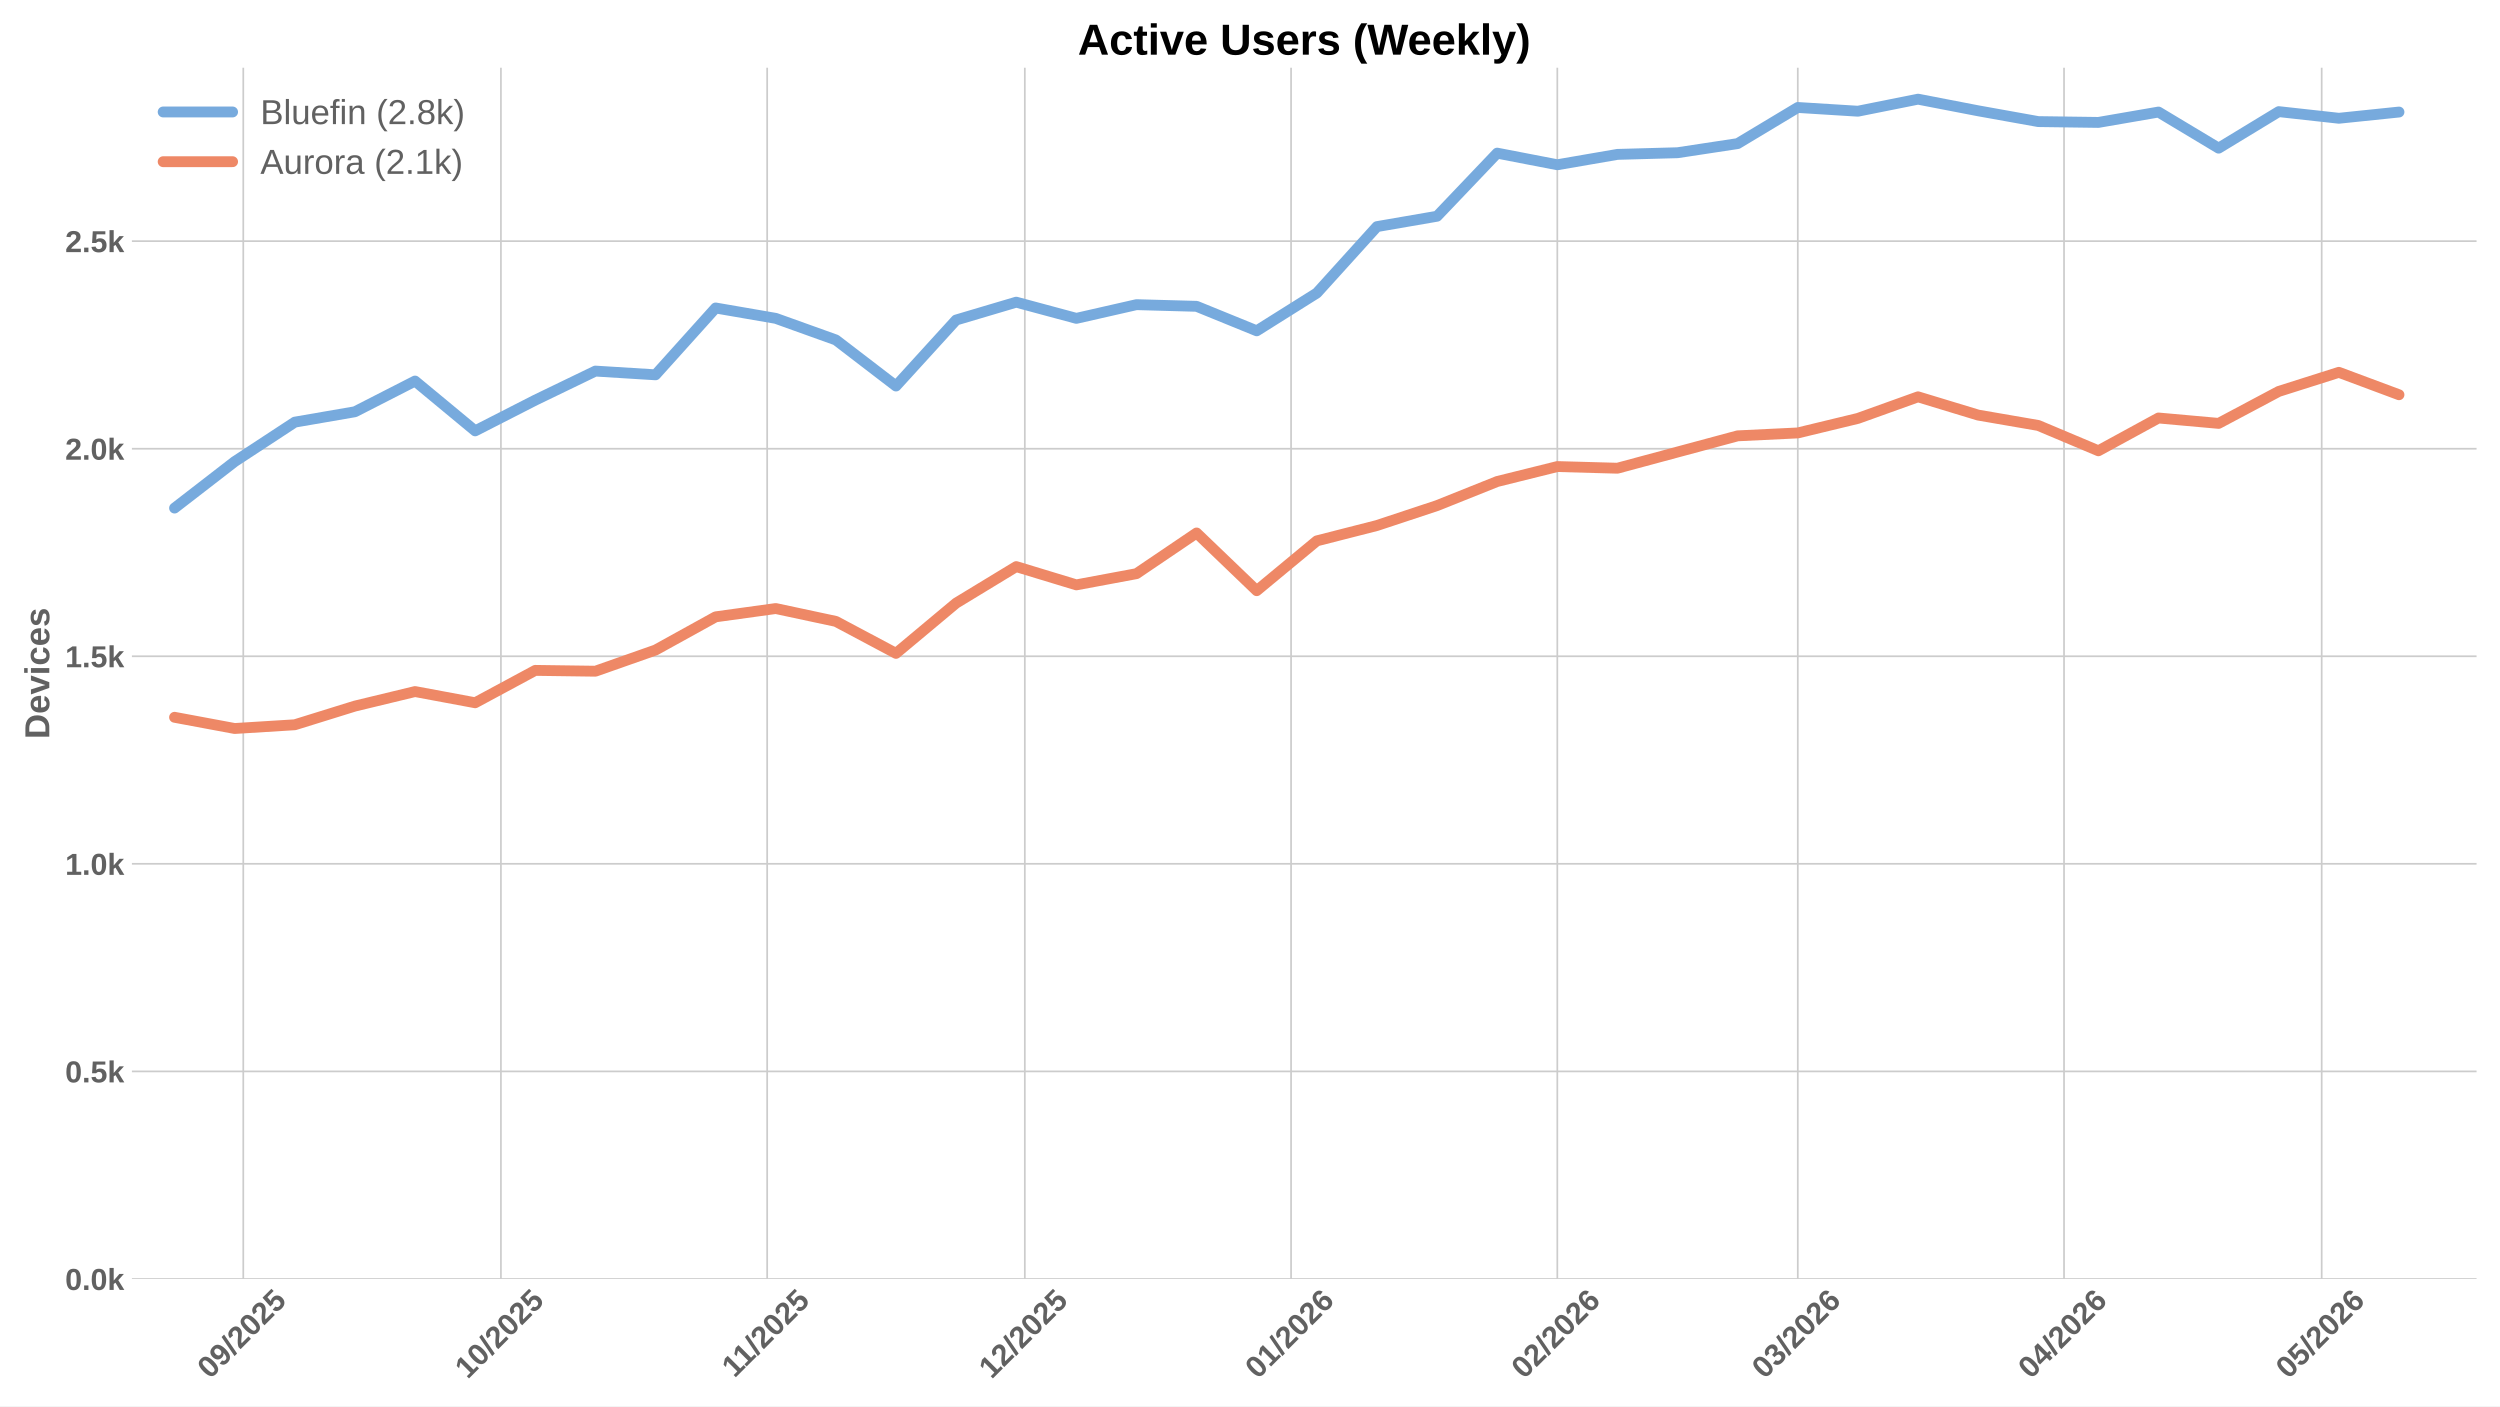
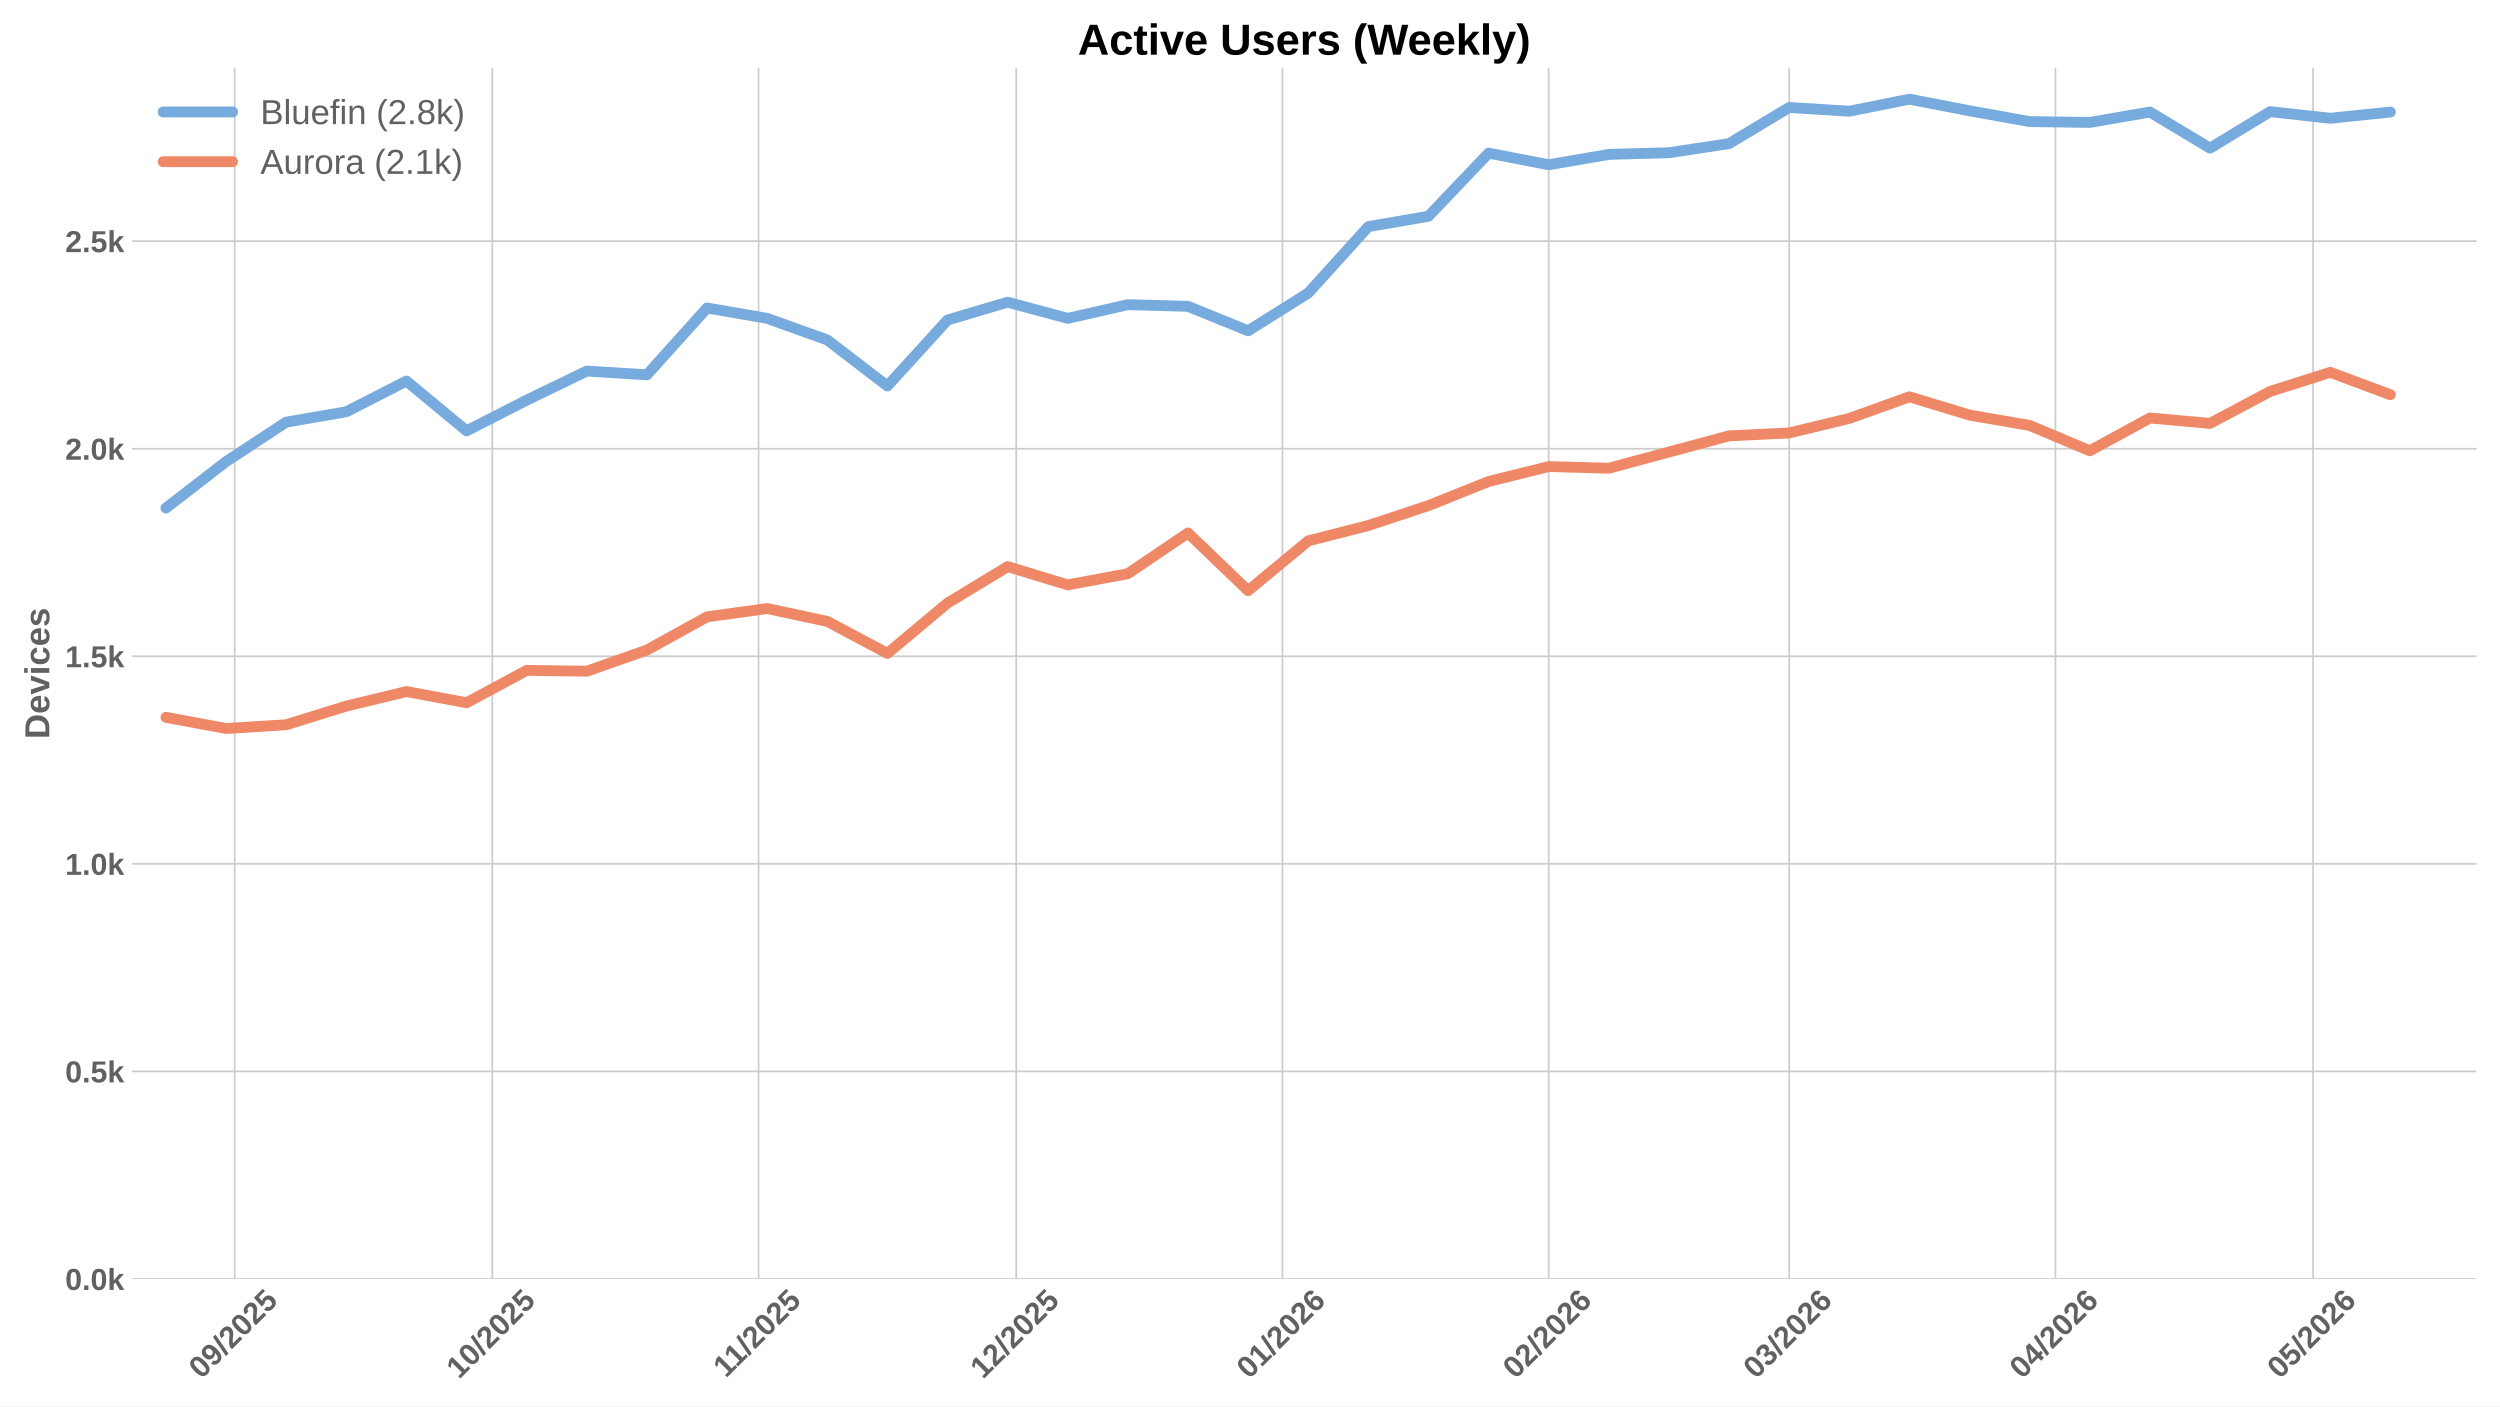
<svg xmlns="http://www.w3.org/2000/svg" xmlns:xlink="http://www.w3.org/1999/xlink" width="1152pt" height="648pt" viewBox="0 0 1152 648" version="1.1">
  <defs>
    <style type="text/css">*{stroke-linejoin: round; stroke-linecap: butt}</style>
  </defs>
  <g id="figure_1">
    <g id="patch_1">
      <path d="M 0 648  L 1152 648  L 1152 0  L 0 0  z " style="fill: #ffffff" />
    </g>
    <g id="axes_1">
      <g id="patch_2">
        <path d="M 60.78 589.343  L 1141.2 589.343  L 1141.2 31.2  L 60.78 31.2  z " style="fill: #ffffff" />
      </g>
      <g id="matplotlib.axis_1">
        <g id="xtick_1">
          <g id="line2d_1">
-             <path d="M 112.098 589.343  L 112.098 31.2  " clip-path="url(#p637bc9c65f)" style="fill: none; stroke: #cccccc; stroke-width: 0.8; stroke-linecap: round" />
+             <path d="M 108.135 589.343  L 108.135 31.2  " clip-path="url(#p0a09758d8a)" style="fill: none; stroke: #cccccc; stroke-width: 0.8; stroke-linecap: round" />
          </g>
          <g id="line2d_2" />
          <g id="text_1">
-             <g style="fill: #616161" transform="translate(96.76786 635.7977) rotate(-45) scale(0.14 -0.14)">
+             <g style="fill: #616161" transform="translate(92.8043 635.7977) rotate(-45) scale(0.14 -0.14)">
              <defs>
                <path id="LiberationSans-Bold-30" d="M 3297 2203  Q 3297 1088 2914 512  Q 2531 -63 1766 -63  Q 253 -63 253 2203  Q 253 2994 418 3494  Q 584 3994 915 4231  Q 1247 4469 1791 4469  Q 2572 4469 2934 3903  Q 3297 3338 3297 2203  z M 2416 2203  Q 2416 2813 2356 3150  Q 2297 3488 2165 3634  Q 2034 3781 1784 3781  Q 1519 3781 1383 3632  Q 1247 3484 1189 3148  Q 1131 2813 1131 2203  Q 1131 1600 1192 1261  Q 1253 922 1386 775  Q 1519 628 1772 628  Q 2022 628 2158 783  Q 2294 938 2355 1278  Q 2416 1619 2416 2203  z " transform="scale(0.015625)" />
                <path id="LiberationSans-Bold-39" d="M 3322 2272  Q 3322 1100 2894 518  Q 2466 -63 1678 -63  Q 1097 -63 767 185  Q 438 434 300 972  L 1125 1088  Q 1247 628 1688 628  Q 2056 628 2254 981  Q 2453 1334 2459 2028  Q 2341 1794 2070 1661  Q 1800 1528 1488 1528  Q 906 1528 564 1923  Q 222 2319 222 2994  Q 222 3688 623 4078  Q 1025 4469 1759 4469  Q 2550 4469 2936 3920  Q 3322 3372 3322 2272  z M 2394 2888  Q 2394 3297 2214 3539  Q 2034 3781 1738 3781  Q 1447 3781 1280 3570  Q 1113 3359 1113 2988  Q 1113 2622 1278 2401  Q 1444 2181 1741 2181  Q 2022 2181 2208 2373  Q 2394 2566 2394 2888  z " transform="scale(0.015625)" />
                <path id="LiberationSans-Bold-2f" d="M 63 -128  L 972 4638  L 1716 4638  L 822 -128  L 63 -128  z " transform="scale(0.015625)" />
                <path id="LiberationSans-Bold-32" d="M 222 0  L 222 609  Q 394 988 711 1347  Q 1028 1706 1509 2097  Q 1972 2472 2158 2715  Q 2344 2959 2344 3194  Q 2344 3769 1766 3769  Q 1484 3769 1336 3617  Q 1188 3466 1144 3163  L 259 3213  Q 334 3825 717 4147  Q 1100 4469 1759 4469  Q 2472 4469 2853 4144  Q 3234 3819 3234 3231  Q 3234 2922 3112 2672  Q 2991 2422 2800 2211  Q 2609 2000 2376 1815  Q 2144 1631 1925 1456  Q 1706 1281 1526 1103  Q 1347 925 1259 722  L 3303 722  L 3303 0  L 222 0  z " transform="scale(0.015625)" />
                <path id="LiberationSans-Bold-35" d="M 3381 1466  Q 3381 766 2945 351  Q 2509 -63 1750 -63  Q 1088 -63 689 235  Q 291 534 197 1100  L 1075 1172  Q 1144 891 1319 762  Q 1494 634 1759 634  Q 2088 634 2283 843  Q 2478 1053 2478 1447  Q 2478 1794 2293 2001  Q 2109 2209 1778 2209  Q 1413 2209 1181 1925  L 325 1925  L 478 4403  L 3125 4403  L 3125 3750  L 1275 3750  L 1203 2638  Q 1522 2919 2000 2919  Q 2628 2919 3004 2528  Q 3381 2138 3381 1466  z " transform="scale(0.015625)" />
              </defs>
              <use xlink:href="#LiberationSans-Bold-30" />
              <use xlink:href="#LiberationSans-Bold-39" transform="translate(55.61523 0)" />
              <use xlink:href="#LiberationSans-Bold-2f" transform="translate(111.2305 0)" />
              <use xlink:href="#LiberationSans-Bold-32" transform="translate(139.0137 0)" />
              <use xlink:href="#LiberationSans-Bold-30" transform="translate(194.6289 0)" />
              <use xlink:href="#LiberationSans-Bold-32" transform="translate(250.2441 0)" />
              <use xlink:href="#LiberationSans-Bold-35" transform="translate(305.8594 0)" />
            </g>
          </g>
        </g>
        <g id="xtick_2">
          <g id="line2d_3">
-             <path d="M 230.826 589.343  L 230.826 31.2  " clip-path="url(#p637bc9c65f)" style="fill: none; stroke: #cccccc; stroke-width: 0.8; stroke-linecap: round" />
+             <path d="M 226.862 589.343  L 226.862 31.2  " clip-path="url(#p0a09758d8a)" style="fill: none; stroke: #cccccc; stroke-width: 0.8; stroke-linecap: round" />
          </g>
          <g id="line2d_4" />
          <g id="text_2">
-             <g style="fill: #616161" transform="translate(215.4953 635.7977) rotate(-45) scale(0.14 -0.14)">
+             <g style="fill: #616161" transform="translate(211.5318 635.7977) rotate(-45) scale(0.14 -0.14)">
              <defs>
                <path id="LiberationSans-Bold-31" d="M 403 0  L 403 653  L 1494 653  L 1494 3656  L 438 2997  L 438 3688  L 1541 4403  L 2372 4403  L 2372 653  L 3381 653  L 3381 0  L 403 0  z " transform="scale(0.015625)" />
              </defs>
              <use xlink:href="#LiberationSans-Bold-31" />
              <use xlink:href="#LiberationSans-Bold-30" transform="translate(55.61523 0)" />
              <use xlink:href="#LiberationSans-Bold-2f" transform="translate(111.2305 0)" />
              <use xlink:href="#LiberationSans-Bold-32" transform="translate(139.0137 0)" />
              <use xlink:href="#LiberationSans-Bold-30" transform="translate(194.6289 0)" />
              <use xlink:href="#LiberationSans-Bold-32" transform="translate(250.2441 0)" />
              <use xlink:href="#LiberationSans-Bold-35" transform="translate(305.8594 0)" />
            </g>
          </g>
        </g>
        <g id="xtick_3">
          <g id="line2d_5">
-             <path d="M 353.511 589.343  L 353.511 31.2  " clip-path="url(#p637bc9c65f)" style="fill: none; stroke: #cccccc; stroke-width: 0.8; stroke-linecap: round" />
+             <path d="M 349.547 589.343  L 349.547 31.2  " clip-path="url(#p0a09758d8a)" style="fill: none; stroke: #cccccc; stroke-width: 0.8; stroke-linecap: round" />
          </g>
          <g id="line2d_6" />
          <g id="text_3">
-             <g style="fill: #616161" transform="translate(338.4526 635.2532) rotate(-45) scale(0.14 -0.14)">
+             <g style="fill: #616161" transform="translate(334.4891 635.2532) rotate(-45) scale(0.14 -0.14)">
              <use xlink:href="#LiberationSans-Bold-31" />
              <use xlink:href="#LiberationSans-Bold-31" transform="translate(50.11523 0)" />
              <use xlink:href="#LiberationSans-Bold-2f" transform="translate(105.7305 0)" />
              <use xlink:href="#LiberationSans-Bold-32" transform="translate(133.5137 0)" />
              <use xlink:href="#LiberationSans-Bold-30" transform="translate(189.1289 0)" />
              <use xlink:href="#LiberationSans-Bold-32" transform="translate(244.7441 0)" />
              <use xlink:href="#LiberationSans-Bold-35" transform="translate(300.3594 0)" />
            </g>
          </g>
        </g>
        <g id="xtick_4">
          <g id="line2d_7">
-             <path d="M 472.238 589.343  L 472.238 31.2  " clip-path="url(#p637bc9c65f)" style="fill: none; stroke: #cccccc; stroke-width: 0.8; stroke-linecap: round" />
+             <path d="M 468.275 589.343  L 468.275 31.2  " clip-path="url(#p0a09758d8a)" style="fill: none; stroke: #cccccc; stroke-width: 0.8; stroke-linecap: round" />
          </g>
          <g id="line2d_8" />
          <g id="text_4">
-             <g style="fill: #616161" transform="translate(456.9079 635.7977) rotate(-45) scale(0.14 -0.14)">
+             <g style="fill: #616161" transform="translate(452.9443 635.7977) rotate(-45) scale(0.14 -0.14)">
              <use xlink:href="#LiberationSans-Bold-31" />
              <use xlink:href="#LiberationSans-Bold-32" transform="translate(55.61523 0)" />
              <use xlink:href="#LiberationSans-Bold-2f" transform="translate(111.2305 0)" />
              <use xlink:href="#LiberationSans-Bold-32" transform="translate(139.0137 0)" />
              <use xlink:href="#LiberationSans-Bold-30" transform="translate(194.6289 0)" />
              <use xlink:href="#LiberationSans-Bold-32" transform="translate(250.2441 0)" />
              <use xlink:href="#LiberationSans-Bold-35" transform="translate(305.8594 0)" />
            </g>
          </g>
        </g>
        <g id="xtick_5">
          <g id="line2d_9">
-             <path d="M 594.923 589.343  L 594.923 31.2  " clip-path="url(#p637bc9c65f)" style="fill: none; stroke: #cccccc; stroke-width: 0.8; stroke-linecap: round" />
+             <path d="M 590.96 589.343  L 590.96 31.2  " clip-path="url(#p0a09758d8a)" style="fill: none; stroke: #cccccc; stroke-width: 0.8; stroke-linecap: round" />
          </g>
          <g id="line2d_10" />
          <g id="text_5">
-             <g style="fill: #616161" transform="translate(579.5929 635.7977) rotate(-45) scale(0.14 -0.14)">
+             <g style="fill: #616161" transform="translate(575.6294 635.7977) rotate(-45) scale(0.14 -0.14)">
              <defs>
                <path id="LiberationSans-Bold-36" d="M 3328 1441  Q 3328 738 2934 337  Q 2541 -63 1847 -63  Q 1069 -63 651 482  Q 234 1028 234 2100  Q 234 3278 657 3873  Q 1081 4469 1869 4469  Q 2428 4469 2751 4222  Q 3075 3975 3209 3456  L 2381 3341  Q 2263 3775 1850 3775  Q 1497 3775 1295 3422  Q 1094 3069 1094 2350  Q 1234 2584 1484 2709  Q 1734 2834 2050 2834  Q 2641 2834 2984 2459  Q 3328 2084 3328 1441  z M 2447 1416  Q 2447 1791 2273 1989  Q 2100 2188 1797 2188  Q 1506 2188 1331 2002  Q 1156 1816 1156 1509  Q 1156 1125 1339 873  Q 1522 622 1819 622  Q 2116 622 2281 833  Q 2447 1044 2447 1416  z " transform="scale(0.015625)" />
              </defs>
              <use xlink:href="#LiberationSans-Bold-30" />
              <use xlink:href="#LiberationSans-Bold-31" transform="translate(55.61523 0)" />
              <use xlink:href="#LiberationSans-Bold-2f" transform="translate(111.2305 0)" />
              <use xlink:href="#LiberationSans-Bold-32" transform="translate(139.0137 0)" />
              <use xlink:href="#LiberationSans-Bold-30" transform="translate(194.6289 0)" />
              <use xlink:href="#LiberationSans-Bold-32" transform="translate(250.2441 0)" />
              <use xlink:href="#LiberationSans-Bold-36" transform="translate(305.8594 0)" />
            </g>
          </g>
        </g>
        <g id="xtick_6">
          <g id="line2d_11">
-             <path d="M 717.608 589.343  L 717.608 31.2  " clip-path="url(#p637bc9c65f)" style="fill: none; stroke: #cccccc; stroke-width: 0.8; stroke-linecap: round" />
+             <path d="M 713.645 589.343  L 713.645 31.2  " clip-path="url(#p0a09758d8a)" style="fill: none; stroke: #cccccc; stroke-width: 0.8; stroke-linecap: round" />
          </g>
          <g id="line2d_12" />
          <g id="text_6">
-             <g style="fill: #616161" transform="translate(702.278 635.7977) rotate(-45) scale(0.14 -0.14)">
+             <g style="fill: #616161" transform="translate(698.3144 635.7977) rotate(-45) scale(0.14 -0.14)">
              <use xlink:href="#LiberationSans-Bold-30" />
              <use xlink:href="#LiberationSans-Bold-32" transform="translate(55.61523 0)" />
              <use xlink:href="#LiberationSans-Bold-2f" transform="translate(111.2305 0)" />
              <use xlink:href="#LiberationSans-Bold-32" transform="translate(139.0137 0)" />
              <use xlink:href="#LiberationSans-Bold-30" transform="translate(194.6289 0)" />
              <use xlink:href="#LiberationSans-Bold-32" transform="translate(250.2441 0)" />
              <use xlink:href="#LiberationSans-Bold-36" transform="translate(305.8594 0)" />
            </g>
          </g>
        </g>
        <g id="xtick_7">
          <g id="line2d_13">
-             <path d="M 828.421 589.343  L 828.421 31.2  " clip-path="url(#p637bc9c65f)" style="fill: none; stroke: #cccccc; stroke-width: 0.8; stroke-linecap: round" />
+             <path d="M 824.457 589.343  L 824.457 31.2  " clip-path="url(#p0a09758d8a)" style="fill: none; stroke: #cccccc; stroke-width: 0.8; stroke-linecap: round" />
          </g>
          <g id="line2d_14" />
          <g id="text_7">
-             <g style="fill: #616161" transform="translate(813.0903 635.7977) rotate(-45) scale(0.14 -0.14)">
+             <g style="fill: #616161" transform="translate(809.1267 635.7977) rotate(-45) scale(0.14 -0.14)">
              <defs>
                <path id="LiberationSans-Bold-33" d="M 3328 1222  Q 3328 603 2922 265  Q 2516 -72 1766 -72  Q 1056 -72 637 254  Q 219 581 147 1197  L 1041 1275  Q 1125 641 1763 641  Q 2078 641 2253 797  Q 2428 953 2428 1275  Q 2428 1569 2215 1725  Q 2003 1881 1584 1881  L 1278 1881  L 1278 2591  L 1566 2591  Q 1944 2591 2134 2745  Q 2325 2900 2325 3188  Q 2325 3459 2173 3614  Q 2022 3769 1731 3769  Q 1459 3769 1292 3619  Q 1125 3469 1100 3194  L 222 3256  Q 291 3825 694 4147  Q 1097 4469 1747 4469  Q 2438 4469 2827 4158  Q 3216 3847 3216 3297  Q 3216 2884 2973 2618  Q 2731 2353 2275 2266  L 2275 2253  Q 2781 2194 3054 1920  Q 3328 1647 3328 1222  z " transform="scale(0.015625)" />
              </defs>
              <use xlink:href="#LiberationSans-Bold-30" />
              <use xlink:href="#LiberationSans-Bold-33" transform="translate(55.61523 0)" />
              <use xlink:href="#LiberationSans-Bold-2f" transform="translate(111.2305 0)" />
              <use xlink:href="#LiberationSans-Bold-32" transform="translate(139.0137 0)" />
              <use xlink:href="#LiberationSans-Bold-30" transform="translate(194.6289 0)" />
              <use xlink:href="#LiberationSans-Bold-32" transform="translate(250.2441 0)" />
              <use xlink:href="#LiberationSans-Bold-36" transform="translate(305.8594 0)" />
            </g>
          </g>
        </g>
        <g id="xtick_8">
          <g id="line2d_15">
-             <path d="M 951.106 589.343  L 951.106 31.2  " clip-path="url(#p637bc9c65f)" style="fill: none; stroke: #cccccc; stroke-width: 0.8; stroke-linecap: round" />
+             <path d="M 947.142 589.343  L 947.142 31.2  " clip-path="url(#p0a09758d8a)" style="fill: none; stroke: #cccccc; stroke-width: 0.8; stroke-linecap: round" />
          </g>
          <g id="line2d_16" />
          <g id="text_8">
-             <g style="fill: #616161" transform="translate(935.7753 635.7977) rotate(-45) scale(0.14 -0.14)">
+             <g style="fill: #616161" transform="translate(931.8118 635.7977) rotate(-45) scale(0.14 -0.14)">
              <defs>
                <path id="LiberationSans-Bold-34" d="M 2938 897  L 2938 0  L 2100 0  L 2100 897  L 97 897  L 97 1556  L 1956 4403  L 2938 4403  L 2938 1550  L 3525 1550  L 3525 897  L 2938 897  z M 2100 2991  Q 2100 3159 2111 3356  Q 2122 3553 2128 3609  Q 2047 3434 1834 3103  L 813 1550  L 2100 1550  L 2100 2991  z " transform="scale(0.015625)" />
              </defs>
              <use xlink:href="#LiberationSans-Bold-30" />
              <use xlink:href="#LiberationSans-Bold-34" transform="translate(55.61523 0)" />
              <use xlink:href="#LiberationSans-Bold-2f" transform="translate(111.2305 0)" />
              <use xlink:href="#LiberationSans-Bold-32" transform="translate(139.0137 0)" />
              <use xlink:href="#LiberationSans-Bold-30" transform="translate(194.6289 0)" />
              <use xlink:href="#LiberationSans-Bold-32" transform="translate(250.2441 0)" />
              <use xlink:href="#LiberationSans-Bold-36" transform="translate(305.8594 0)" />
            </g>
          </g>
        </g>
        <g id="xtick_9">
          <g id="line2d_17">
-             <path d="M 1069.833 589.343  L 1069.833 31.2  " clip-path="url(#p637bc9c65f)" style="fill: none; stroke: #cccccc; stroke-width: 0.8; stroke-linecap: round" />
+             <path d="M 1065.87 589.343  L 1065.87 31.2  " clip-path="url(#p0a09758d8a)" style="fill: none; stroke: #cccccc; stroke-width: 0.8; stroke-linecap: round" />
          </g>
          <g id="line2d_18" />
          <g id="text_9">
-             <g style="fill: #616161" transform="translate(1054.503 635.7977) rotate(-45) scale(0.14 -0.14)">
+             <g style="fill: #616161" transform="translate(1050.539 635.7977) rotate(-45) scale(0.14 -0.14)">
              <use xlink:href="#LiberationSans-Bold-30" />
              <use xlink:href="#LiberationSans-Bold-35" transform="translate(55.61523 0)" />
              <use xlink:href="#LiberationSans-Bold-2f" transform="translate(111.2305 0)" />
              <use xlink:href="#LiberationSans-Bold-32" transform="translate(139.0137 0)" />
              <use xlink:href="#LiberationSans-Bold-30" transform="translate(194.6289 0)" />
              <use xlink:href="#LiberationSans-Bold-32" transform="translate(250.2441 0)" />
              <use xlink:href="#LiberationSans-Bold-36" transform="translate(305.8594 0)" />
            </g>
          </g>
        </g>
      </g>
      <g id="matplotlib.axis_2">
        <g id="ytick_1">
          <g id="line2d_19">
-             <path d="M 60.78 589.343  L 1141.2 589.343  " clip-path="url(#p637bc9c65f)" style="fill: none; stroke: #cccccc; stroke-width: 0.8; stroke-linecap: round" />
+             <path d="M 60.78 589.343  L 1141.2 589.343  " clip-path="url(#p0a09758d8a)" style="fill: none; stroke: #cccccc; stroke-width: 0.8; stroke-linecap: round" />
          </g>
          <g id="line2d_20" />
          <g id="text_10">
            <g style="fill: #616161" transform="translate(30.03469 594.416) scale(0.14 -0.14)">
              <defs>
                <path id="LiberationSans-Bold-2e" d="M 434 0  L 434 953  L 1338 953  L 1338 0  L 434 0  z " transform="scale(0.015625)" />
                <path id="LiberationSans-Bold-6b" d="M 2606 0  L 1703 1531  L 1325 1269  L 1325 0  L 447 0  L 447 4638  L 1325 4638  L 1325 1981  L 2531 3381  L 3475 3381  L 2288 2063  L 3566 0  L 2606 0  z " transform="scale(0.015625)" />
              </defs>
              <use xlink:href="#LiberationSans-Bold-30" />
              <use xlink:href="#LiberationSans-Bold-2e" transform="translate(55.61523 0)" />
              <use xlink:href="#LiberationSans-Bold-30" transform="translate(83.39844 0)" />
              <use xlink:href="#LiberationSans-Bold-6b" transform="translate(139.0137 0)" />
            </g>
          </g>
        </g>
        <g id="ytick_2">
          <g id="line2d_21">
-             <path d="M 60.78 493.699  L 1141.2 493.699  " clip-path="url(#p637bc9c65f)" style="fill: none; stroke: #cccccc; stroke-width: 0.8; stroke-linecap: round" />
+             <path d="M 60.78 493.699  L 1141.2 493.699  " clip-path="url(#p0a09758d8a)" style="fill: none; stroke: #cccccc; stroke-width: 0.8; stroke-linecap: round" />
          </g>
          <g id="line2d_22" />
          <g id="text_11">
            <g style="fill: #616161" transform="translate(30.03469 498.7715) scale(0.14 -0.14)">
              <use xlink:href="#LiberationSans-Bold-30" />
              <use xlink:href="#LiberationSans-Bold-2e" transform="translate(55.61523 0)" />
              <use xlink:href="#LiberationSans-Bold-35" transform="translate(83.39844 0)" />
              <use xlink:href="#LiberationSans-Bold-6b" transform="translate(139.0137 0)" />
            </g>
          </g>
        </g>
        <g id="ytick_3">
          <g id="line2d_23">
-             <path d="M 60.78 398.054  L 1141.2 398.054  " clip-path="url(#p637bc9c65f)" style="fill: none; stroke: #cccccc; stroke-width: 0.8; stroke-linecap: round" />
+             <path d="M 60.78 398.054  L 1141.2 398.054  " clip-path="url(#p0a09758d8a)" style="fill: none; stroke: #cccccc; stroke-width: 0.8; stroke-linecap: round" />
          </g>
          <g id="line2d_24" />
          <g id="text_12">
            <g style="fill: #616161" transform="translate(30.03469 403.127) scale(0.14 -0.14)">
              <use xlink:href="#LiberationSans-Bold-31" />
              <use xlink:href="#LiberationSans-Bold-2e" transform="translate(55.61523 0)" />
              <use xlink:href="#LiberationSans-Bold-30" transform="translate(83.39844 0)" />
              <use xlink:href="#LiberationSans-Bold-6b" transform="translate(139.0137 0)" />
            </g>
          </g>
        </g>
        <g id="ytick_4">
          <g id="line2d_25">
-             <path d="M 60.78 302.41  L 1141.2 302.41  " clip-path="url(#p637bc9c65f)" style="fill: none; stroke: #cccccc; stroke-width: 0.8; stroke-linecap: round" />
+             <path d="M 60.78 302.41  L 1141.2 302.41  " clip-path="url(#p0a09758d8a)" style="fill: none; stroke: #cccccc; stroke-width: 0.8; stroke-linecap: round" />
          </g>
          <g id="line2d_26" />
          <g id="text_13">
            <g style="fill: #616161" transform="translate(30.03469 307.4824) scale(0.14 -0.14)">
              <use xlink:href="#LiberationSans-Bold-31" />
              <use xlink:href="#LiberationSans-Bold-2e" transform="translate(55.61523 0)" />
              <use xlink:href="#LiberationSans-Bold-35" transform="translate(83.39844 0)" />
              <use xlink:href="#LiberationSans-Bold-6b" transform="translate(139.0137 0)" />
            </g>
          </g>
        </g>
        <g id="ytick_5">
          <g id="line2d_27">
-             <path d="M 60.78 206.765  L 1141.2 206.765  " clip-path="url(#p637bc9c65f)" style="fill: none; stroke: #cccccc; stroke-width: 0.8; stroke-linecap: round" />
+             <path d="M 60.78 206.765  L 1141.2 206.765  " clip-path="url(#p0a09758d8a)" style="fill: none; stroke: #cccccc; stroke-width: 0.8; stroke-linecap: round" />
          </g>
          <g id="line2d_28" />
          <g id="text_14">
            <g style="fill: #616161" transform="translate(30.03469 211.8379) scale(0.14 -0.14)">
              <use xlink:href="#LiberationSans-Bold-32" />
              <use xlink:href="#LiberationSans-Bold-2e" transform="translate(55.61523 0)" />
              <use xlink:href="#LiberationSans-Bold-30" transform="translate(83.39844 0)" />
              <use xlink:href="#LiberationSans-Bold-6b" transform="translate(139.0137 0)" />
            </g>
          </g>
        </g>
        <g id="ytick_6">
          <g id="line2d_29">
-             <path d="M 60.78 111.121  L 1141.2 111.121  " clip-path="url(#p637bc9c65f)" style="fill: none; stroke: #cccccc; stroke-width: 0.8; stroke-linecap: round" />
+             <path d="M 60.78 111.121  L 1141.2 111.121  " clip-path="url(#p0a09758d8a)" style="fill: none; stroke: #cccccc; stroke-width: 0.8; stroke-linecap: round" />
          </g>
          <g id="line2d_30" />
          <g id="text_15">
            <g style="fill: #616161" transform="translate(30.03469 116.1934) scale(0.14 -0.14)">
              <use xlink:href="#LiberationSans-Bold-32" />
              <use xlink:href="#LiberationSans-Bold-2e" transform="translate(55.61523 0)" />
              <use xlink:href="#LiberationSans-Bold-35" transform="translate(83.39844 0)" />
              <use xlink:href="#LiberationSans-Bold-6b" transform="translate(139.0137 0)" />
            </g>
          </g>
        </g>
        <g id="text_16">
          <g style="fill: #616161" transform="translate(22.71469 340.5153) rotate(-90) scale(0.16 -0.16)">
            <defs>
              <path id="LiberationSans-Bold-44" d="M 4353 2234  Q 4353 1553 4086 1045  Q 3819 538 3330 269  Q 2841 0 2209 0  L 428 0  L 428 4403  L 2022 4403  Q 3134 4403 3743 3842  Q 4353 3281 4353 2234  z M 3425 2234  Q 3425 2944 3056 3317  Q 2688 3691 2003 3691  L 1350 3691  L 1350 713  L 2131 713  Q 2725 713 3075 1122  Q 3425 1531 3425 2234  z " transform="scale(0.015625)" />
              <path id="LiberationSans-Bold-65" d="M 1831 -63  Q 1069 -63 659 389  Q 250 841 250 1706  Q 250 2544 665 2994  Q 1081 3444 1844 3444  Q 2572 3444 2956 2961  Q 3341 2478 3341 1547  L 3341 1522  L 1172 1522  Q 1172 1028 1355 776  Q 1538 525 1875 525  Q 2341 525 2463 928  L 3291 856  Q 2931 -63 1831 -63  z M 1831 2891  Q 1522 2891 1355 2675  Q 1188 2459 1178 2072  L 2491 2072  Q 2466 2481 2294 2686  Q 2122 2891 1831 2891  z " transform="scale(0.015625)" />
              <path id="LiberationSans-Bold-76" d="M 2284 0  L 1234 0  L 25 3381  L 953 3381  L 1544 1491  Q 1591 1334 1766 709  Q 1797 838 1894 1159  Q 1991 1481 2613 3381  L 3531 3381  L 2284 0  z " transform="scale(0.015625)" />
              <path id="LiberationSans-Bold-69" d="M 447 3991  L 447 4638  L 1325 4638  L 1325 3991  L 447 3991  z M 447 0  L 447 3381  L 1325 3381  L 1325 0  L 447 0  z " transform="scale(0.015625)" />
              <path id="LiberationSans-Bold-63" d="M 1856 -63  Q 1088 -63 669 395  Q 250 853 250 1672  Q 250 2509 672 2976  Q 1094 3444 1869 3444  Q 2466 3444 2856 3144  Q 3247 2844 3347 2316  L 2463 2272  Q 2425 2531 2275 2686  Q 2125 2841 1850 2841  Q 1172 2841 1172 1706  Q 1172 538 1863 538  Q 2113 538 2281 695  Q 2450 853 2491 1166  L 3372 1125  Q 3325 778 3123 506  Q 2922 234 2594 85  Q 2266 -63 1856 -63  z " transform="scale(0.015625)" />
              <path id="LiberationSans-Bold-73" d="M 3297 988  Q 3297 497 2895 217  Q 2494 -63 1784 -63  Q 1088 -63 717 157  Q 347 378 225 844  L 997 959  Q 1063 719 1223 619  Q 1384 519 1784 519  Q 2153 519 2322 612  Q 2491 706 2491 906  Q 2491 1069 2355 1164  Q 2219 1259 1894 1325  Q 1150 1472 890 1598  Q 631 1725 495 1926  Q 359 2128 359 2422  Q 359 2906 732 3176  Q 1106 3447 1791 3447  Q 2394 3447 2761 3212  Q 3128 2978 3219 2534  L 2441 2453  Q 2403 2659 2256 2761  Q 2109 2863 1791 2863  Q 1478 2863 1322 2783  Q 1166 2703 1166 2516  Q 1166 2369 1286 2283  Q 1406 2197 1691 2141  Q 2088 2059 2395 1973  Q 2703 1888 2889 1769  Q 3075 1650 3186 1464  Q 3297 1278 3297 988  z " transform="scale(0.015625)" />
            </defs>
            <use xlink:href="#LiberationSans-Bold-44" />
            <use xlink:href="#LiberationSans-Bold-65" transform="translate(72.2168 0)" />
            <use xlink:href="#LiberationSans-Bold-76" transform="translate(127.832 0)" />
            <use xlink:href="#LiberationSans-Bold-69" transform="translate(183.4473 0)" />
            <use xlink:href="#LiberationSans-Bold-63" transform="translate(211.2305 0)" />
            <use xlink:href="#LiberationSans-Bold-65" transform="translate(266.8457 0)" />
            <use xlink:href="#LiberationSans-Bold-73" transform="translate(322.4609 0)" />
          </g>
        </g>
      </g>
      <g id="line2d_31">
-         <path d="M 80.437 234.119  L 108.141 212.695  L 135.844 194.523  L 163.547 189.74  L 191.25 175.585  L 218.953 198.54  L 246.656 184.384  L 274.359 170.994  L 302.062 172.716  L 329.765 141.918  L 357.468 146.7  L 385.171 156.647  L 412.874 177.88  L 440.577 147.465  L 468.281 139.24  L 495.984 146.7  L 523.687 140.388  L 551.39 141.153  L 579.093 152.439  L 606.796 135.032  L 634.499 104.425  L 662.202 99.643  L 689.905 70.567  L 717.608 75.923  L 745.311 71.141  L 773.014 70.376  L 800.717 66.168  L 828.421 49.525  L 856.124 51.247  L 883.827 45.7  L 911.53 51.056  L 939.233 56.029  L 966.936 56.412  L 994.639 51.63  L 1022.342 68.272  L 1050.045 51.438  L 1077.748 54.499  L 1105.451 51.63  " clip-path="url(#p637bc9c65f)" style="fill: none; stroke: #77aadd; stroke-width: 5; stroke-linecap: round" />
+         <path d="M 76.474 234.119  L 104.177 212.695  L 131.88 194.523  L 159.583 189.74  L 187.286 175.585  L 214.989 198.54  L 242.692 184.384  L 270.395 170.994  L 298.099 172.716  L 325.802 141.918  L 353.505 146.7  L 381.208 156.647  L 408.911 177.88  L 436.614 147.465  L 464.317 139.24  L 492.02 146.7  L 519.723 140.388  L 547.426 141.153  L 575.129 152.439  L 602.832 135.032  L 630.535 104.425  L 658.239 99.643  L 685.942 70.567  L 713.645 75.923  L 741.348 71.141  L 769.051 70.376  L 796.754 66.168  L 824.457 49.525  L 852.16 51.247  L 879.863 45.7  L 907.566 51.056  L 935.269 56.029  L 962.972 56.412  L 990.675 51.63  L 1018.379 68.272  L 1046.082 51.438  L 1073.785 54.499  L 1101.488 51.63  " clip-path="url(#p0a09758d8a)" style="fill: none; stroke: #77aadd; stroke-width: 5; stroke-linecap: round" />
      </g>
      <g id="line2d_32">
-         <path d="M 80.437 330.529  L 108.141 335.694  L 135.844 333.972  L 163.547 325.364  L 191.25 318.669  L 218.953 323.834  L 246.656 308.913  L 274.359 309.296  L 302.062 299.54  L 329.765 284.237  L 357.468 280.411  L 385.171 286.341  L 412.874 301.071  L 440.577 277.925  L 468.281 261.091  L 495.984 269.508  L 523.687 264.343  L 551.39 245.597  L 579.093 272.186  L 606.796 249.231  L 634.499 242.154  L 662.202 232.972  L 689.905 221.877  L 717.608 214.991  L 745.311 215.756  L 773.014 208.295  L 800.717 200.835  L 828.421 199.496  L 856.124 192.801  L 883.827 182.854  L 911.53 191.271  L 939.233 196.053  L 966.936 207.722  L 994.639 192.61  L 1022.342 195.096  L 1050.045 180.367  L 1077.748 171.568  L 1105.451 181.898  " clip-path="url(#p637bc9c65f)" style="fill: none; stroke: #ee8866; stroke-width: 5; stroke-linecap: round" />
+         <path d="M 76.474 330.529  L 104.177 335.694  L 131.88 333.972  L 159.583 325.364  L 187.286 318.669  L 214.989 323.834  L 242.692 308.913  L 270.395 309.296  L 298.099 299.54  L 325.802 284.237  L 353.505 280.411  L 381.208 286.341  L 408.911 301.071  L 436.614 277.925  L 464.317 261.091  L 492.02 269.508  L 519.723 264.343  L 547.426 245.597  L 575.129 272.186  L 602.832 249.231  L 630.535 242.154  L 658.239 232.972  L 685.942 221.877  L 713.645 214.991  L 741.348 215.756  L 769.051 208.295  L 796.754 200.835  L 824.457 199.496  L 852.16 192.801  L 879.863 182.854  L 907.566 191.271  L 935.269 196.053  L 962.972 207.722  L 990.675 192.61  L 1018.379 195.096  L 1046.082 180.367  L 1073.785 171.568  L 1101.488 181.898  " clip-path="url(#p0a09758d8a)" style="fill: none; stroke: #ee8866; stroke-width: 5; stroke-linecap: round" />
      </g>
      <g id="patch_3">
        <path d="M 60.78 589.343  L 60.78 31.2  " style="fill: none" />
      </g>
      <g id="patch_4">
        <path d="M 1141.2 589.343  L 1141.2 31.2  " style="fill: none" />
      </g>
      <g id="patch_5">
        <path d="M 60.78 589.343  L 1141.2 589.343  " style="fill: none" />
      </g>
      <g id="patch_6">
        <path d="M 60.78 31.2  L 1141.2 31.2  " style="fill: none" />
      </g>
      <g id="text_17">
        <g transform="translate(496.6791 25.2) scale(0.2 -0.2)">
          <defs>
            <path id="LiberationSans-Bold-41" d="M 3541 0  L 3150 1125  L 1472 1125  L 1081 0  L 159 0  L 1766 4403  L 2853 4403  L 4453 0  L 3541 0  z M 2309 3725  L 2291 3656  Q 2259 3544 2215 3400  Q 2172 3256 1678 1819  L 2944 1819  L 2509 3084  L 2375 3509  L 2309 3725  z " transform="scale(0.015625)" />
            <path id="LiberationSans-Bold-74" d="M 1313 -56  Q 925 -56 715 155  Q 506 366 506 794  L 506 2788  L 78 2788  L 78 3381  L 550 3381  L 825 4175  L 1375 4175  L 1375 3381  L 2016 3381  L 2016 2788  L 1375 2788  L 1375 1031  Q 1375 784 1469 667  Q 1563 550 1759 550  Q 1863 550 2053 594  L 2053 50  Q 1728 -56 1313 -56  z " transform="scale(0.015625)" />
            <path id="LiberationSans-Bold-20" transform="scale(0.015625)" />
            <path id="LiberationSans-Bold-55" d="M 2259 -63  Q 1350 -63 867 381  Q 384 825 384 1650  L 384 4403  L 1306 4403  L 1306 1722  Q 1306 1200 1554 929  Q 1803 659 2284 659  Q 2778 659 3043 942  Q 3309 1225 3309 1753  L 3309 4403  L 4231 4403  L 4231 1697  Q 4231 859 3714 398  Q 3197 -63 2259 -63  z " transform="scale(0.015625)" />
            <path id="LiberationSans-Bold-72" d="M 447 0  L 447 2588  Q 447 2866 439 3052  Q 431 3238 422 3381  L 1259 3381  Q 1269 3325 1284 3039  Q 1300 2753 1300 2659  L 1313 2659  Q 1441 3016 1541 3161  Q 1641 3306 1778 3376  Q 1916 3447 2122 3447  Q 2291 3447 2394 3400  L 2394 2666  Q 2181 2713 2019 2713  Q 1691 2713 1508 2447  Q 1325 2181 1325 1659  L 1325 0  L 447 0  z " transform="scale(0.015625)" />
            <path id="LiberationSans-Bold-28" d="M 1247 -1328  Q 756 -622 537 81  Q 319 784 319 1659  Q 319 2531 537 3232  Q 756 3934 1247 4638  L 2125 4638  Q 1631 3925 1407 3219  Q 1184 2513 1184 1656  Q 1184 803 1406 101  Q 1628 -600 2125 -1328  L 1247 -1328  z " transform="scale(0.015625)" />
            <path id="LiberationSans-Bold-57" d="M 4897 0  L 3803 0  L 3206 2547  Q 3097 2997 3022 3488  Q 2947 3078 2900 2864  Q 2853 2650 2234 0  L 1141 0  L 6 4403  L 941 4403  L 1578 1559  L 1722 872  Q 1809 1306 1892 1701  Q 1975 2097 2516 4403  L 3547 4403  L 4103 2059  Q 4169 1797 4325 872  L 4403 1234  L 4569 1953  L 5100 4403  L 6034 4403  L 4897 0  z " transform="scale(0.015625)" />
            <path id="LiberationSans-Bold-6c" d="M 447 0  L 447 4638  L 1325 4638  L 1325 0  L 447 0  z " transform="scale(0.015625)" />
            <path id="LiberationSans-Bold-79" d="M 884 -1328  Q 569 -1328 331 -1288  L 331 -663  Q 497 -688 634 -688  Q 822 -688 945 -628  Q 1069 -569 1167 -431  Q 1266 -294 1388 34  L 50 3381  L 978 3381  L 1509 1797  Q 1634 1456 1825 753  L 1903 1050  L 2106 1784  L 2606 3381  L 3525 3381  L 2188 -178  Q 1919 -828 1630 -1078  Q 1341 -1328 884 -1328  z " transform="scale(0.015625)" />
            <path id="LiberationSans-Bold-29" d="M 6 -1328  Q 506 -597 726 101  Q 947 800 947 1656  Q 947 2516 722 3223  Q 497 3931 6 4638  L 884 4638  Q 1378 3928 1595 3225  Q 1813 2522 1813 1659  Q 1813 791 1595 87  Q 1378 -616 884 -1328  L 6 -1328  z " transform="scale(0.015625)" />
          </defs>
          <use xlink:href="#LiberationSans-Bold-41" />
          <use xlink:href="#LiberationSans-Bold-63" transform="translate(72.2168 0)" />
          <use xlink:href="#LiberationSans-Bold-74" transform="translate(127.832 0)" />
          <use xlink:href="#LiberationSans-Bold-69" transform="translate(161.1328 0)" />
          <use xlink:href="#LiberationSans-Bold-76" transform="translate(188.916 0)" />
          <use xlink:href="#LiberationSans-Bold-65" transform="translate(244.5312 0)" />
          <use xlink:href="#LiberationSans-Bold-20" transform="translate(300.1465 0)" />
          <use xlink:href="#LiberationSans-Bold-55" transform="translate(327.9297 0)" />
          <use xlink:href="#LiberationSans-Bold-73" transform="translate(400.1465 0)" />
          <use xlink:href="#LiberationSans-Bold-65" transform="translate(455.7617 0)" />
          <use xlink:href="#LiberationSans-Bold-72" transform="translate(511.377 0)" />
          <use xlink:href="#LiberationSans-Bold-73" transform="translate(550.293 0)" />
          <use xlink:href="#LiberationSans-Bold-20" transform="translate(605.9082 0)" />
          <use xlink:href="#LiberationSans-Bold-28" transform="translate(633.6914 0)" />
          <use xlink:href="#LiberationSans-Bold-57" transform="translate(666.9922 0)" />
          <use xlink:href="#LiberationSans-Bold-65" transform="translate(759.627 0)" />
          <use xlink:href="#LiberationSans-Bold-65" transform="translate(815.2422 0)" />
          <use xlink:href="#LiberationSans-Bold-6b" transform="translate(870.8574 0)" />
          <use xlink:href="#LiberationSans-Bold-6c" transform="translate(926.4727 0)" />
          <use xlink:href="#LiberationSans-Bold-79" transform="translate(954.2559 0)" />
          <use xlink:href="#LiberationSans-Bold-29" transform="translate(1009.871 0)" />
        </g>
      </g>
      <g id="legend_1">
        <g id="line2d_33">
          <path d="M 75.18 51.595  L 91.18 51.595  L 107.18 51.595  " style="fill: none; stroke: #77aadd; stroke-width: 5; stroke-linecap: round" />
        </g>
        <g id="text_18">
          <g style="fill: #616161" transform="translate(119.98 57.195) scale(0.16 -0.16)">
            <defs>
              <path id="LiberationSans-42" d="M 3931 1241  Q 3931 653 3503 326  Q 3075 0 2313 0  L 525 0  L 525 4403  L 2125 4403  Q 3675 4403 3675 3334  Q 3675 2944 3456 2678  Q 3238 2413 2838 2322  Q 3363 2259 3647 1970  Q 3931 1681 3931 1241  z M 3075 3263  Q 3075 3619 2831 3772  Q 2588 3925 2125 3925  L 1122 3925  L 1122 2531  L 2125 2531  Q 2603 2531 2839 2711  Q 3075 2891 3075 3263  z M 3328 1288  Q 3328 2066 2234 2066  L 1122 2066  L 1122 478  L 2281 478  Q 2828 478 3078 681  Q 3328 884 3328 1288  z " transform="scale(0.015625)" />
              <path id="LiberationSans-6c" d="M 431 0  L 431 4638  L 994 4638  L 994 0  L 431 0  z " transform="scale(0.015625)" />
              <path id="LiberationSans-75" d="M 981 3381  L 981 1238  Q 981 903 1047 718  Q 1113 534 1256 453  Q 1400 372 1678 372  Q 2084 372 2318 650  Q 2553 928 2553 1422  L 2553 3381  L 3116 3381  L 3116 722  Q 3116 131 3134 0  L 2603 0  Q 2600 16 2597 84  Q 2594 153 2589 242  Q 2584 331 2578 578  L 2569 578  Q 2375 228 2120 82  Q 1866 -63 1488 -63  Q 931 -63 673 214  Q 416 491 416 1128  L 416 3381  L 981 3381  z " transform="scale(0.015625)" />
              <path id="LiberationSans-65" d="M 863 1572  Q 863 991 1103 675  Q 1344 359 1806 359  Q 2172 359 2392 506  Q 2613 653 2691 878  L 3184 738  Q 2881 -63 1806 -63  Q 1056 -63 664 384  Q 272 831 272 1713  Q 272 2550 664 2997  Q 1056 3444 1784 3444  Q 3275 3444 3275 1647  L 3275 1572  L 863 1572  z M 2694 2003  Q 2647 2538 2422 2783  Q 2197 3028 1775 3028  Q 1366 3028 1127 2754  Q 888 2481 869 2003  L 2694 2003  z " transform="scale(0.015625)" />
              <path id="LiberationSans-66" d="M 1128 2972  L 1128 0  L 566 0  L 566 2972  L 91 2972  L 91 3381  L 566 3381  L 566 3763  Q 566 4225 769 4428  Q 972 4631 1391 4631  Q 1625 4631 1788 4594  L 1788 4166  Q 1647 4191 1538 4191  Q 1322 4191 1225 4081  Q 1128 3972 1128 3684  L 1128 3381  L 1788 3381  L 1788 2972  L 1128 2972  z " transform="scale(0.015625)" />
              <path id="LiberationSans-69" d="M 428 4100  L 428 4638  L 991 4638  L 991 4100  L 428 4100  z M 428 0  L 428 3381  L 991 3381  L 991 0  L 428 0  z " transform="scale(0.015625)" />
              <path id="LiberationSans-6e" d="M 2578 0  L 2578 2144  Q 2578 2478 2512 2662  Q 2447 2847 2303 2928  Q 2159 3009 1881 3009  Q 1475 3009 1240 2731  Q 1006 2453 1006 1959  L 1006 0  L 444 0  L 444 2659  Q 444 3250 425 3381  L 956 3381  Q 959 3366 962 3297  Q 966 3228 970 3139  Q 975 3050 981 2803  L 991 2803  Q 1184 3153 1439 3298  Q 1694 3444 2072 3444  Q 2628 3444 2886 3167  Q 3144 2891 3144 2253  L 3144 0  L 2578 0  z " transform="scale(0.015625)" />
              <path id="LiberationSans-20" transform="scale(0.015625)" />
              <path id="LiberationSans-28" d="M 397 1663  Q 397 2566 680 3284  Q 963 4003 1550 4638  L 2094 4638  Q 1509 3988 1236 3256  Q 963 2525 963 1656  Q 963 791 1233 62  Q 1503 -666 2094 -1325  L 1550 -1325  Q 959 -688 678 32  Q 397 753 397 1650  L 397 1663  z " transform="scale(0.015625)" />
              <path id="LiberationSans-32" d="M 322 0  L 322 397  Q 481 763 711 1042  Q 941 1322 1194 1548  Q 1447 1775 1695 1969  Q 1944 2163 2144 2356  Q 2344 2550 2467 2762  Q 2591 2975 2591 3244  Q 2591 3606 2378 3806  Q 2166 4006 1788 4006  Q 1428 4006 1195 3811  Q 963 3616 922 3263  L 347 3316  Q 409 3844 795 4156  Q 1181 4469 1788 4469  Q 2453 4469 2811 4155  Q 3169 3841 3169 3263  Q 3169 3006 3051 2753  Q 2934 2500 2703 2247  Q 2472 1994 1819 1463  Q 1459 1169 1246 933  Q 1034 697 941 478  L 3238 478  L 3238 0  L 322 0  z " transform="scale(0.015625)" />
              <path id="LiberationSans-2e" d="M 584 0  L 584 684  L 1194 684  L 1194 0  L 584 0  z " transform="scale(0.015625)" />
              <path id="LiberationSans-38" d="M 3281 1228  Q 3281 619 2893 278  Q 2506 -63 1781 -63  Q 1075 -63 676 271  Q 278 606 278 1222  Q 278 1653 525 1947  Q 772 2241 1156 2303  L 1156 2316  Q 797 2400 589 2681  Q 381 2963 381 3341  Q 381 3844 757 4156  Q 1134 4469 1769 4469  Q 2419 4469 2795 4162  Q 3172 3856 3172 3334  Q 3172 2956 2962 2675  Q 2753 2394 2391 2322  L 2391 2309  Q 2813 2241 3047 1952  Q 3281 1663 3281 1228  z M 2588 3303  Q 2588 4050 1769 4050  Q 1372 4050 1164 3862  Q 956 3675 956 3303  Q 956 2925 1170 2726  Q 1384 2528 1775 2528  Q 2172 2528 2380 2711  Q 2588 2894 2588 3303  z M 2697 1281  Q 2697 1691 2453 1898  Q 2209 2106 1769 2106  Q 1341 2106 1100 1882  Q 859 1659 859 1269  Q 859 359 1788 359  Q 2247 359 2472 579  Q 2697 800 2697 1281  z " transform="scale(0.015625)" />
              <path id="LiberationSans-6b" d="M 2550 0  L 1406 1544  L 994 1203  L 994 0  L 431 0  L 431 4638  L 994 4638  L 994 1741  L 2478 3381  L 3138 3381  L 1766 1928  L 3209 0  L 2550 0  z " transform="scale(0.015625)" />
              <path id="LiberationSans-29" d="M 1734 1650  Q 1734 747 1451 28  Q 1169 -691 581 -1325  L 38 -1325  Q 625 -669 897 57  Q 1169 784 1169 1656  Q 1169 2528 895 3256  Q 622 3984 38 4638  L 581 4638  Q 1172 4000 1453 3279  Q 1734 2559 1734 1663  L 1734 1650  z " transform="scale(0.015625)" />
            </defs>
            <use xlink:href="#LiberationSans-42" />
            <use xlink:href="#LiberationSans-6c" transform="translate(66.69922 0)" />
            <use xlink:href="#LiberationSans-75" transform="translate(88.91602 0)" />
            <use xlink:href="#LiberationSans-65" transform="translate(144.5312 0)" />
            <use xlink:href="#LiberationSans-66" transform="translate(200.1465 0)" />
            <use xlink:href="#LiberationSans-69" transform="translate(227.9297 0)" />
            <use xlink:href="#LiberationSans-6e" transform="translate(250.1465 0)" />
            <use xlink:href="#LiberationSans-20" transform="translate(305.7617 0)" />
            <use xlink:href="#LiberationSans-28" transform="translate(333.5449 0)" />
            <use xlink:href="#LiberationSans-32" transform="translate(366.8457 0)" />
            <use xlink:href="#LiberationSans-2e" transform="translate(422.4609 0)" />
            <use xlink:href="#LiberationSans-38" transform="translate(450.2441 0)" />
            <use xlink:href="#LiberationSans-6b" transform="translate(505.8594 0)" />
            <use xlink:href="#LiberationSans-29" transform="translate(555.8594 0)" />
          </g>
        </g>
        <g id="line2d_34">
          <path d="M 75.18 74.51  L 91.18 74.51  L 107.18 74.51  " style="fill: none; stroke: #ee8866; stroke-width: 5; stroke-linecap: round" />
        </g>
        <g id="text_19">
          <g style="fill: #616161" transform="translate(119.98 80.11) scale(0.16 -0.16)">
            <defs>
              <path id="LiberationSans-41" d="M 3647 0  L 3144 1288  L 1138 1288  L 631 0  L 13 0  L 1809 4403  L 2488 4403  L 4256 0  L 3647 0  z M 2141 3953  L 2113 3866  Q 2034 3606 1881 3200  L 1319 1753  L 2966 1753  L 2400 3206  Q 2313 3422 2225 3694  L 2141 3953  z " transform="scale(0.015625)" />
              <path id="LiberationSans-72" d="M 444 0  L 444 2594  Q 444 2950 425 3381  L 956 3381  Q 981 2806 981 2691  L 994 2691  Q 1128 3125 1303 3284  Q 1478 3444 1797 3444  Q 1909 3444 2025 3413  L 2025 2897  Q 1913 2928 1725 2928  Q 1375 2928 1190 2626  Q 1006 2325 1006 1763  L 1006 0  L 444 0  z " transform="scale(0.015625)" />
              <path id="LiberationSans-6f" d="M 3291 1694  Q 3291 806 2900 371  Q 2509 -63 1766 -63  Q 1025 -63 647 389  Q 269 841 269 1694  Q 269 3444 1784 3444  Q 2559 3444 2925 3017  Q 3291 2591 3291 1694  z M 2700 1694  Q 2700 2394 2492 2711  Q 2284 3028 1794 3028  Q 1300 3028 1079 2704  Q 859 2381 859 1694  Q 859 1025 1076 689  Q 1294 353 1759 353  Q 2266 353 2483 678  Q 2700 1003 2700 1694  z " transform="scale(0.015625)" />
              <path id="LiberationSans-61" d="M 1294 -63  Q 784 -63 528 206  Q 272 475 272 944  Q 272 1469 617 1750  Q 963 2031 1731 2050  L 2491 2063  L 2491 2247  Q 2491 2659 2316 2837  Q 2141 3016 1766 3016  Q 1388 3016 1216 2887  Q 1044 2759 1009 2478  L 422 2531  Q 566 3444 1778 3444  Q 2416 3444 2737 3151  Q 3059 2859 3059 2306  L 3059 850  Q 3059 600 3125 473  Q 3191 347 3375 347  Q 3456 347 3559 369  L 3559 19  Q 3347 -31 3125 -31  Q 2813 -31 2670 133  Q 2528 297 2509 647  L 2491 647  Q 2275 259 1989 98  Q 1703 -63 1294 -63  z M 1422 359  Q 1731 359 1972 500  Q 2213 641 2352 886  Q 2491 1131 2491 1391  L 2491 1669  L 1875 1656  Q 1478 1650 1273 1575  Q 1069 1500 959 1344  Q 850 1188 850 934  Q 850 659 998 509  Q 1147 359 1422 359  z " transform="scale(0.015625)" />
              <path id="LiberationSans-31" d="M 488 0  L 488 478  L 1609 478  L 1609 3866  L 616 3156  L 616 3688  L 1656 4403  L 2175 4403  L 2175 478  L 3247 478  L 3247 0  L 488 0  z " transform="scale(0.015625)" />
            </defs>
            <use xlink:href="#LiberationSans-41" />
            <use xlink:href="#LiberationSans-75" transform="translate(66.69922 0)" />
            <use xlink:href="#LiberationSans-72" transform="translate(122.3145 0)" />
            <use xlink:href="#LiberationSans-6f" transform="translate(155.6152 0)" />
            <use xlink:href="#LiberationSans-72" transform="translate(211.2305 0)" />
            <use xlink:href="#LiberationSans-61" transform="translate(244.5312 0)" />
            <use xlink:href="#LiberationSans-20" transform="translate(300.1465 0)" />
            <use xlink:href="#LiberationSans-28" transform="translate(327.9297 0)" />
            <use xlink:href="#LiberationSans-32" transform="translate(361.2305 0)" />
            <use xlink:href="#LiberationSans-2e" transform="translate(416.8457 0)" />
            <use xlink:href="#LiberationSans-31" transform="translate(444.6289 0)" />
            <use xlink:href="#LiberationSans-6b" transform="translate(500.2441 0)" />
            <use xlink:href="#LiberationSans-29" transform="translate(550.2441 0)" />
          </g>
        </g>
      </g>
    </g>
  </g>
  <defs>
-     <clipPath id="p637bc9c65f">
+     <clipPath id="p0a09758d8a">
      <rect x="60.78" y="31.2" width="1080.42" height="558.143" />
    </clipPath>
  </defs>
</svg>
